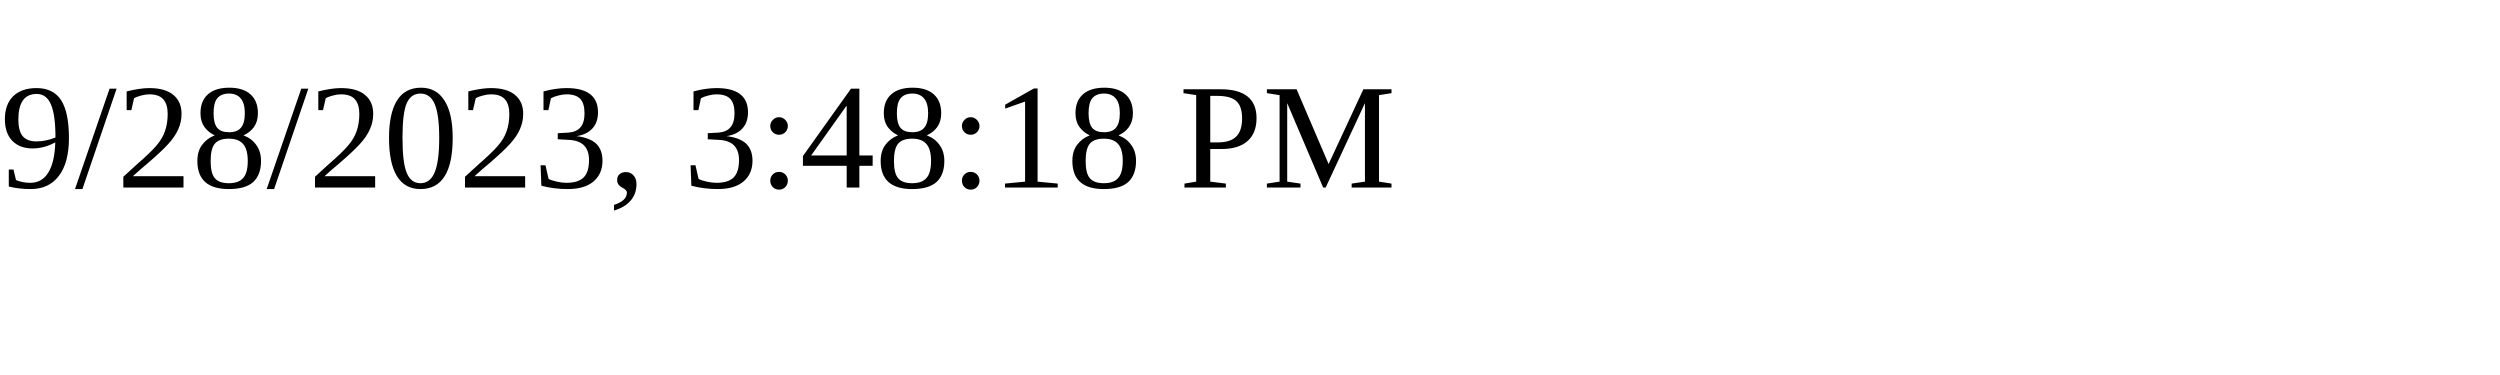
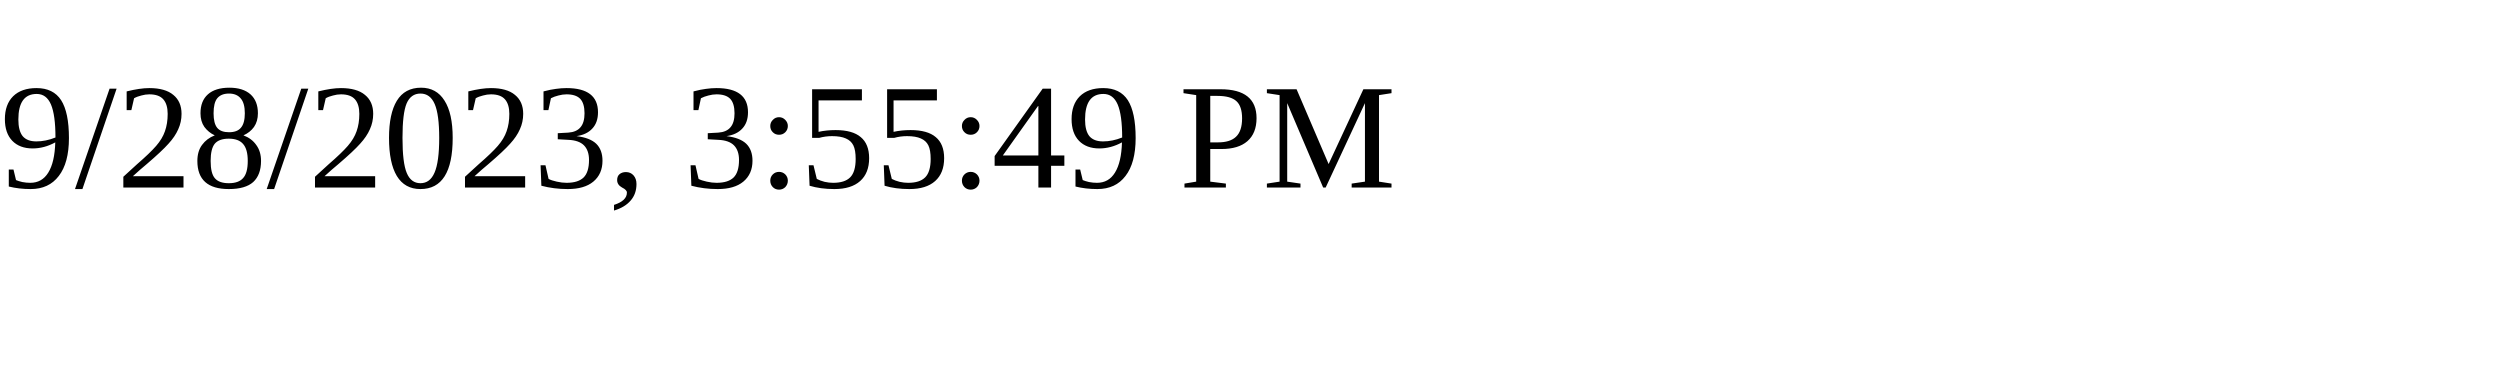
<svg xmlns="http://www.w3.org/2000/svg" height="30" width="200">
-   <text x="0" y="15">9/28/2023, 3:48:18 PM</text>
+   <text x="0" y="15">9/28/2023, 3:55:49 PM</text>
</svg>
